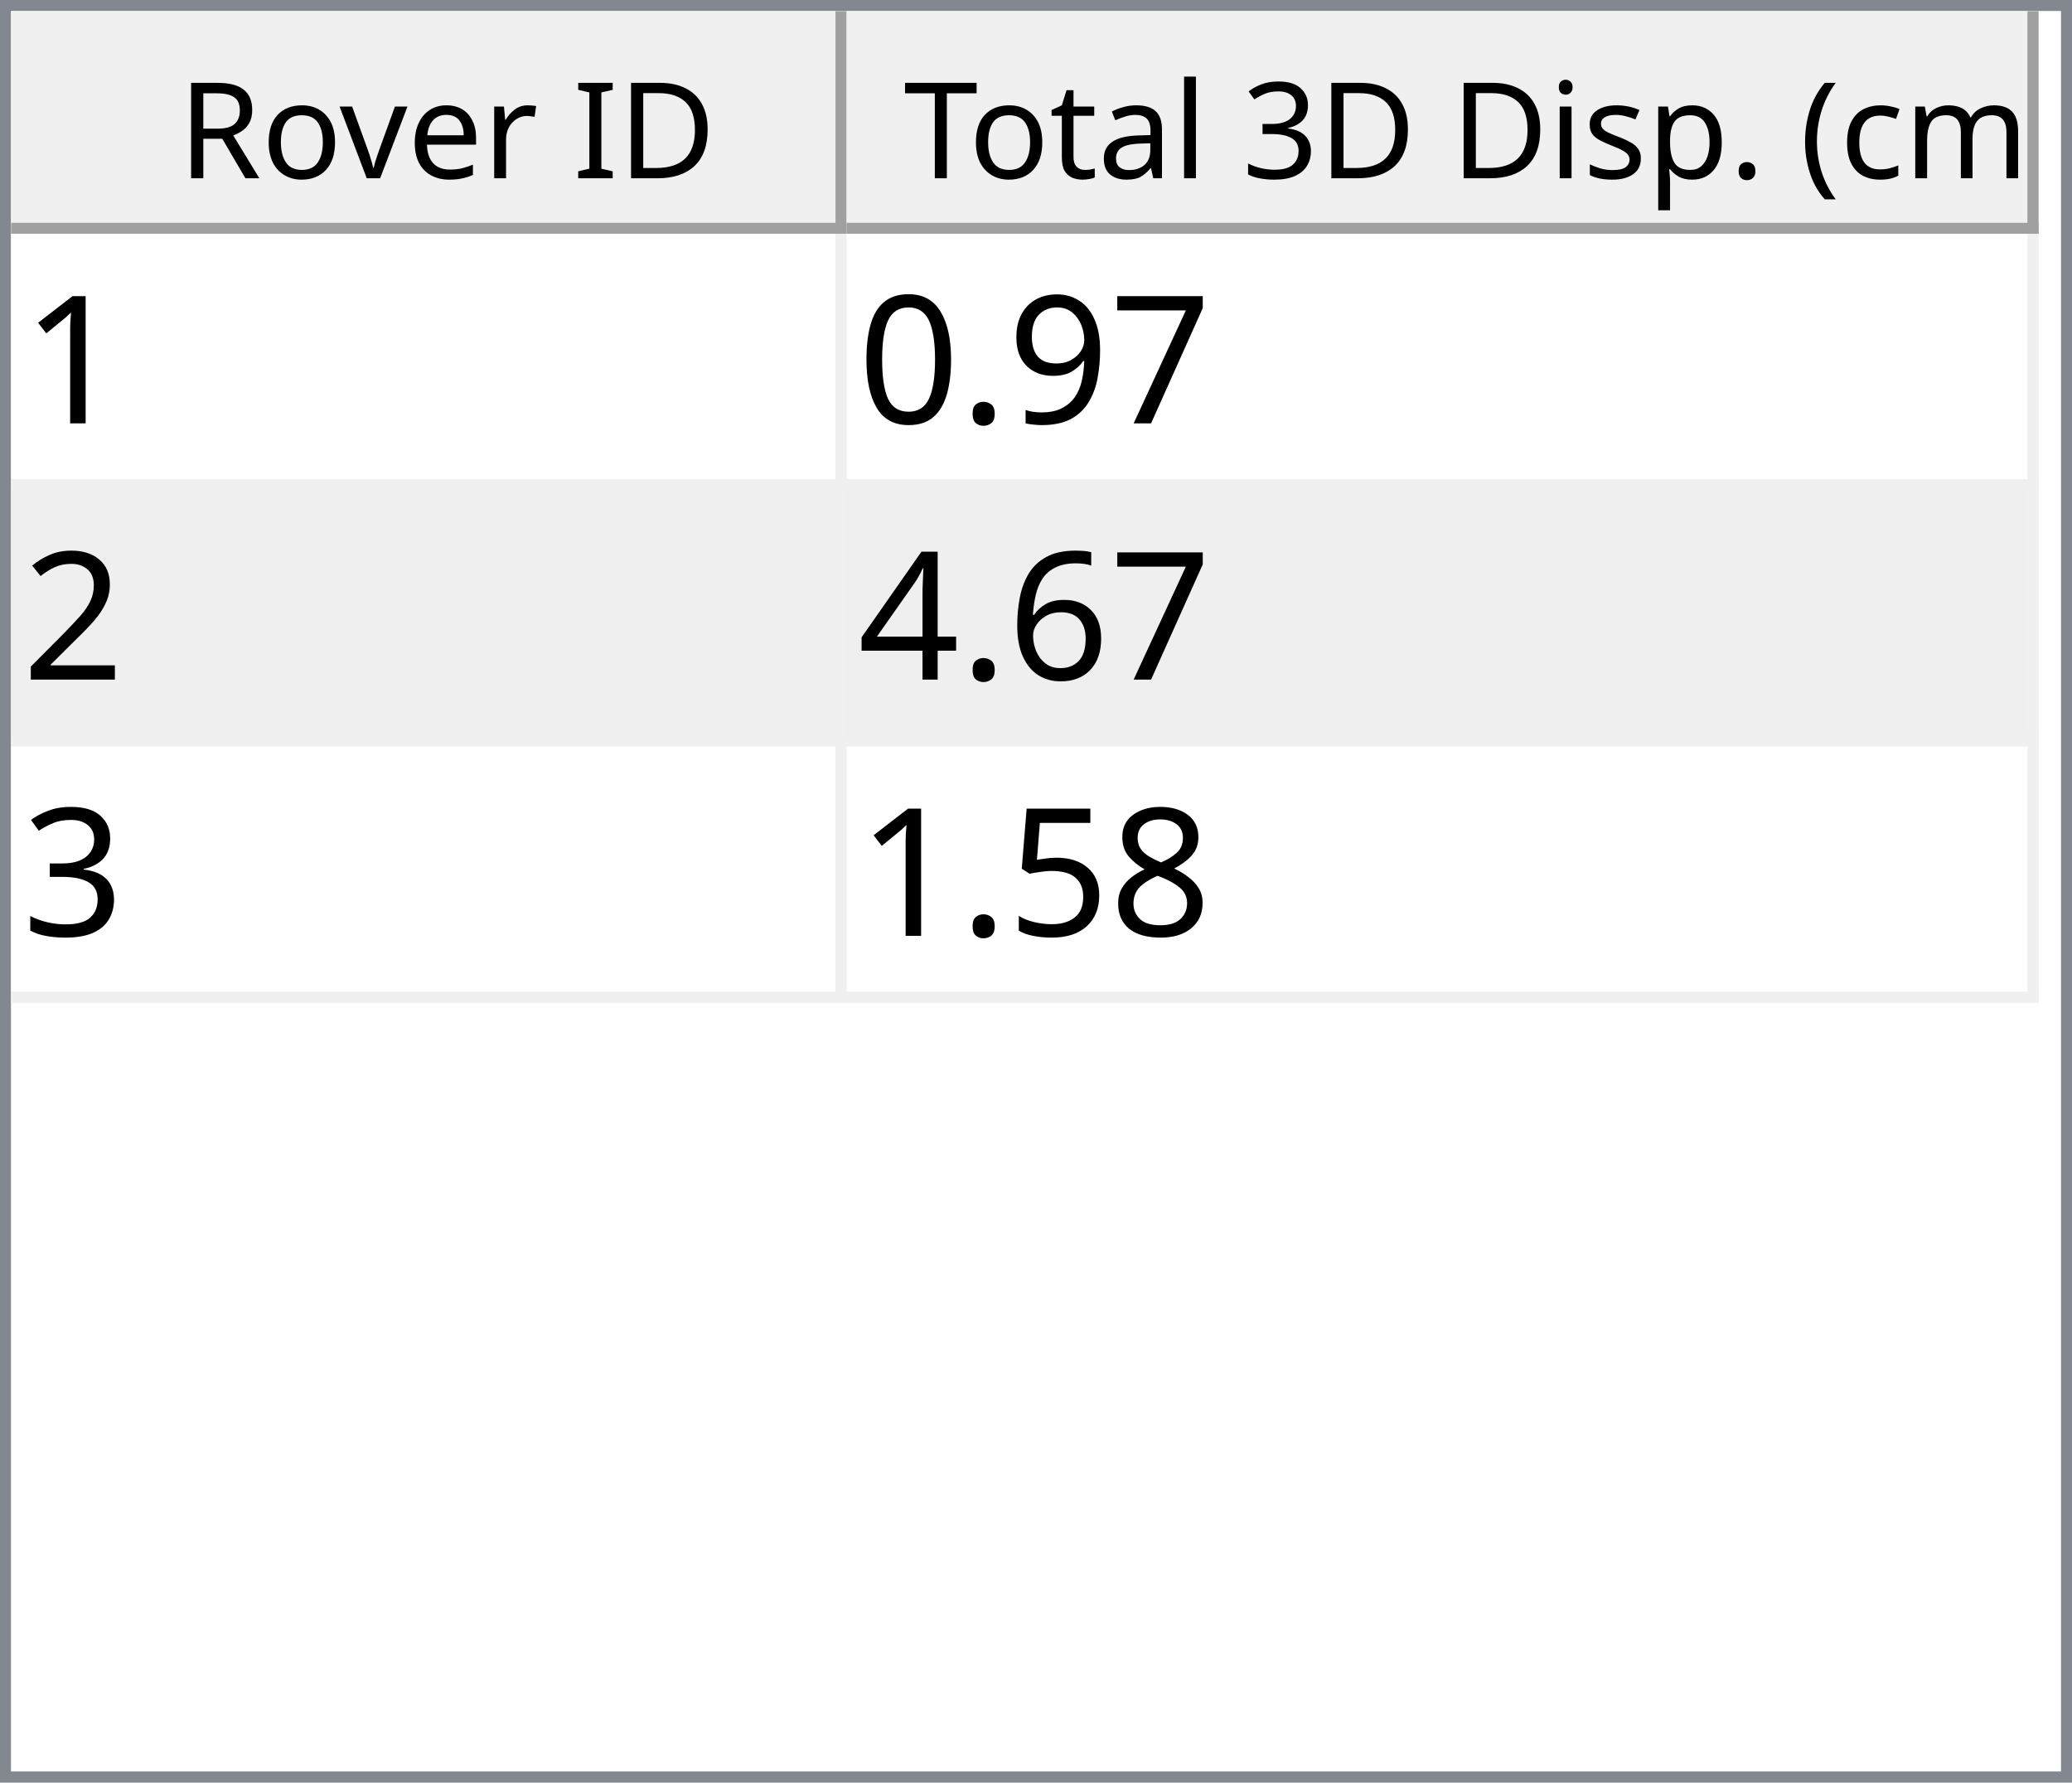
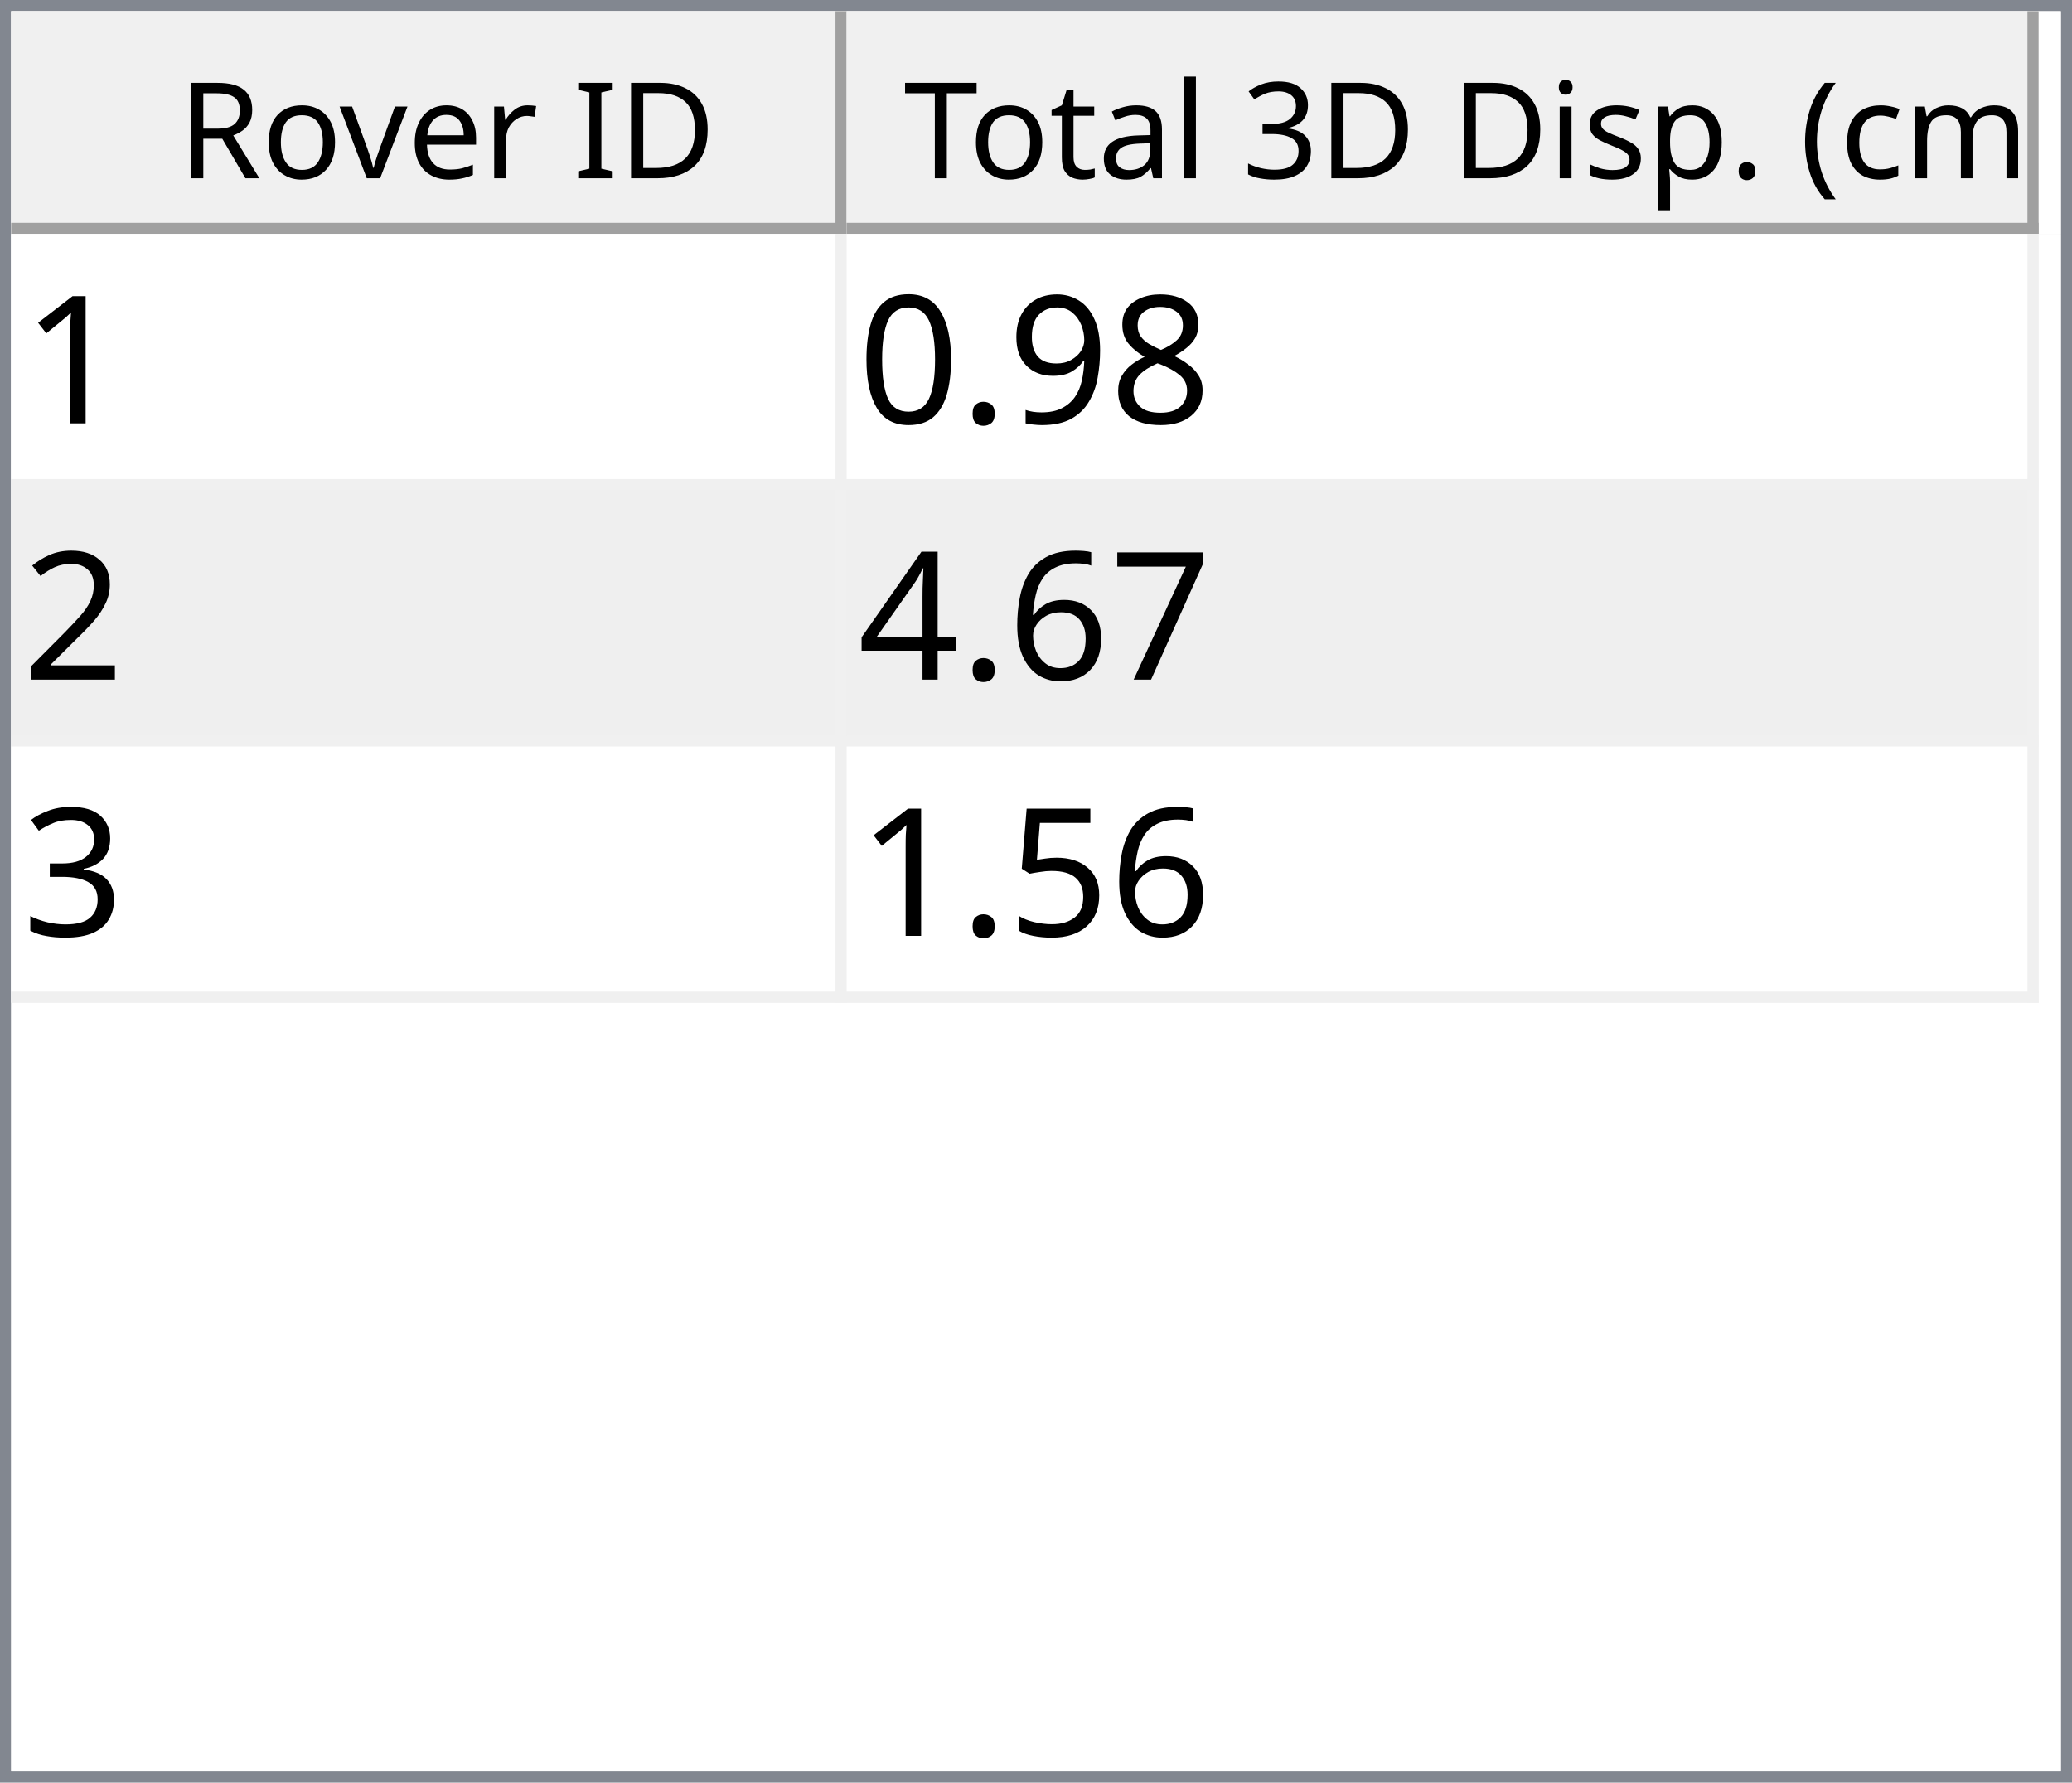
<svg xmlns="http://www.w3.org/2000/svg" style="fill-opacity:1; color-rendering:auto; color-interpolation:auto; text-rendering:auto; stroke:black; stroke-linecap:square; stroke-miterlimit:10; shape-rendering:auto; stroke-opacity:1; fill:black; stroke-dasharray:none; font-weight:normal; stroke-width:1; font-family:'Dialog'; font-style:normal; stroke-linejoin:miter; font-size:12px; stroke-dashoffset:0; image-rendering:auto;" width="186" height="160">
  <defs id="genericDefs" />
  <g>
    <defs id="defs1">
      <clipPath clipPathUnits="userSpaceOnUse" id="clipPath1">
        <path d="M0 0 L186 0 L186 160 L0 160 L0 0 Z" />
      </clipPath>
      <clipPath clipPathUnits="userSpaceOnUse" id="clipPath2">
        <path d="M0 0 L0 160 L186 160 L186 0 Z" />
      </clipPath>
      <clipPath clipPathUnits="userSpaceOnUse" id="clipPath3">
        <path d="M0 0 L0 20 L184 20 L184 0 Z" />
      </clipPath>
      <clipPath clipPathUnits="userSpaceOnUse" id="clipPath4">
        <path d="M0 0 L0 20 L75 20 L75 0 Z" />
      </clipPath>
      <clipPath clipPathUnits="userSpaceOnUse" id="clipPath5">
        <path d="M1 1 L1 19 L74 19 L74 1 Z" />
      </clipPath>
      <clipPath clipPathUnits="userSpaceOnUse" id="clipPath6">
        <path d="M0 0 L0 18 L73 18 L73 0 Z" />
      </clipPath>
      <clipPath clipPathUnits="userSpaceOnUse" id="clipPath7">
        <path d="M-0.5 -0.5 L-0.5 19.5 L74.5 19.5 L74.5 -0.5 Z" />
      </clipPath>
      <clipPath clipPathUnits="userSpaceOnUse" id="clipPath8">
        <path d="M0 0 L0 20 L107 20 L107 0 Z" />
      </clipPath>
      <clipPath clipPathUnits="userSpaceOnUse" id="clipPath9">
        <path d="M1 1 L1 19 L106 19 L106 1 Z" />
      </clipPath>
      <clipPath clipPathUnits="userSpaceOnUse" id="clipPath10">
        <path d="M0 0 L0 18 L105 18 L105 0 Z" />
      </clipPath>
      <clipPath clipPathUnits="userSpaceOnUse" id="clipPath11">
        <path d="M-0.5 -0.5 L-0.5 19.5 L106.5 19.5 L106.5 -0.5 Z" />
      </clipPath>
      <clipPath clipPathUnits="userSpaceOnUse" id="clipPath12">
        <path d="M0 0 L0 138 L184 138 L184 0 Z" />
      </clipPath>
      <clipPath clipPathUnits="userSpaceOnUse" id="clipPath13">
        <path d="M0 0 L0 69 L182 69 L182 0 Z" />
      </clipPath>
      <clipPath clipPathUnits="userSpaceOnUse" id="clipPath14">
        <path d="M-0.5 -0.5 L-0.5 68.5 L181.5 68.5 L181.5 -0.5 Z" />
      </clipPath>
      <clipPath clipPathUnits="userSpaceOnUse" id="clipPath15">
        <path d="M0 0 L0 22 L74 22 L74 0 Z" />
      </clipPath>
      <clipPath clipPathUnits="userSpaceOnUse" id="clipPath16">
        <path d="M0 0 L0 22 L106 22 L106 0 Z" />
      </clipPath>
      <font horiz-adv-x="64.551" id="font1">
        <font-face ascent="107.91" descent="25.098" units-per-em="100" style="font-style:normal; font-family:Segoe UI; font-weight:normal;" />
        <missing-glyph horiz-adv-x="64.551" d="M8.109 0 L8.109 68.266 L56.453 68.266 L56.453 0 L8.109 0 ZM15.328 7.234 L49.219 7.234 L49.219 61.031 L15.328 61.031 L15.328 7.234 Z" />
        <glyph unicode="D" horiz-adv-x="70.117" d="M9.188 0 L9.188 70.016 L28.516 70.016 Q65.531 70.016 65.531 35.891 Q65.531 19.672 55.25 9.836 Q44.969 0 27.734 0 L9.188 0 ZM17.391 62.594 L17.391 7.422 L27.828 7.422 Q41.609 7.422 49.273 14.797 Q56.938 22.172 56.938 35.688 Q56.938 62.594 28.328 62.594 L17.391 62.594 Z" />
        <glyph unicode="I" horiz-adv-x="26.611" d="M17.391 0 L9.188 0 L9.188 70.016 L17.391 70.016 L17.391 0 Z" />
        <glyph unicode=" " horiz-adv-x="27.393" d="" />
        <glyph unicode="r" horiz-adv-x="34.766" d="M34.188 41.891 Q32.078 43.5 28.125 43.5 Q23 43.5 19.555 38.672 Q16.109 33.844 16.109 25.484 L16.109 0 L8.109 0 L8.109 50 L16.109 50 L16.109 39.703 L16.312 39.703 Q18.016 44.969 21.531 47.922 Q25.047 50.875 29.391 50.875 Q32.516 50.875 34.188 50.203 L34.188 41.891 Z" />
        <glyph unicode="e" horiz-adv-x="52.295" d="M48.297 23 L12.984 23 Q13.188 14.656 17.484 10.109 Q21.781 5.562 29.297 5.562 Q37.75 5.562 44.828 11.141 L44.828 3.609 Q38.234 -1.172 27.391 -1.172 Q16.797 -1.172 10.742 5.641 Q4.688 12.453 4.688 24.812 Q4.688 36.469 11.305 43.82 Q17.922 51.172 27.734 51.172 Q37.547 51.172 42.922 44.828 Q48.297 38.484 48.297 27.203 L48.297 23 ZM40.094 29.781 Q40.047 36.719 36.75 40.578 Q33.453 44.438 27.594 44.438 Q21.922 44.438 17.969 40.383 Q14.016 36.328 13.094 29.781 L40.094 29.781 Z" />
        <glyph unicode="v" horiz-adv-x="47.9" d="M47.406 50 L27.484 0 L19.625 0 L0.688 50 L9.469 50 L22.172 13.672 Q23.578 9.672 23.922 6.688 L24.125 6.688 Q24.609 10.453 25.688 13.484 L38.969 50 L47.406 50 Z" />
        <glyph unicode="o" horiz-adv-x="58.594" d="M29 -1.172 Q17.922 -1.172 11.305 5.836 Q4.688 12.844 4.688 24.422 Q4.688 37.016 11.57 44.094 Q18.453 51.172 30.172 51.172 Q41.359 51.172 47.633 44.289 Q53.906 37.406 53.906 25.203 Q53.906 13.234 47.141 6.031 Q40.375 -1.172 29 -1.172 ZM29.594 44.438 Q21.875 44.438 17.383 39.188 Q12.891 33.938 12.891 24.703 Q12.891 15.828 17.43 10.695 Q21.969 5.562 29.594 5.562 Q37.359 5.562 41.531 10.594 Q45.703 15.625 45.703 24.906 Q45.703 34.281 41.531 39.359 Q37.359 44.438 29.594 44.438 Z" />
        <glyph unicode="R" horiz-adv-x="59.814" d="M59.375 0 L49.609 0 L37.891 19.625 Q36.281 22.359 34.766 24.289 Q33.25 26.219 31.664 27.438 Q30.078 28.656 28.25 29.219 Q26.422 29.781 24.125 29.781 L17.391 29.781 L17.391 0 L9.188 0 L9.188 70.016 L30.078 70.016 Q34.672 70.016 38.555 68.867 Q42.438 67.719 45.289 65.375 Q48.141 63.031 49.758 59.547 Q51.375 56.062 51.375 51.375 Q51.375 47.703 50.273 44.656 Q49.172 41.609 47.148 39.211 Q45.125 36.812 42.266 35.133 Q39.406 33.453 35.844 32.516 L35.844 32.328 Q37.594 31.547 38.891 30.547 Q40.188 29.547 41.359 28.18 Q42.531 26.812 43.68 25.078 Q44.828 23.344 46.234 21.047 L59.375 0 ZM17.391 62.594 L17.391 37.203 L28.516 37.203 Q31.594 37.203 34.203 38.133 Q36.812 39.062 38.719 40.797 Q40.625 42.531 41.703 45.047 Q42.781 47.562 42.781 50.688 Q42.781 56.297 39.141 59.445 Q35.5 62.594 28.609 62.594 L17.391 62.594 Z" />
        <glyph unicode=")" horiz-adv-x="30.176" d="M8.297 -15.922 L1.172 -15.922 Q16.406 2.344 16.406 26.812 Q16.406 51.469 1.078 70.016 L8.297 70.016 Q23.531 52.156 23.531 26.703 Q23.531 1.375 8.297 -15.922 Z" />
        <glyph unicode="m" horiz-adv-x="86.133" d="M79.109 0 L71.094 0 L71.094 28.719 Q71.094 37.016 68.531 40.727 Q65.969 44.438 59.906 44.438 Q54.781 44.438 51.195 39.75 Q47.609 35.062 47.609 28.516 L47.609 0 L39.594 0 L39.594 29.688 Q39.594 44.438 28.219 44.438 Q22.953 44.438 19.531 40.016 Q16.109 35.594 16.109 28.516 L16.109 0 L8.109 0 L8.109 50 L16.109 50 L16.109 42.094 L16.312 42.094 Q21.625 51.172 31.844 51.172 Q36.969 51.172 40.773 48.312 Q44.578 45.453 46 40.828 Q51.562 51.172 62.594 51.172 Q79.109 51.172 79.109 30.812 L79.109 0 Z" />
        <glyph unicode="c" horiz-adv-x="46.191" d="M42.188 2.297 Q36.422 -1.172 28.516 -1.172 Q17.828 -1.172 11.258 5.789 Q4.688 12.75 4.688 23.828 Q4.688 36.188 11.766 43.68 Q18.844 51.172 30.672 51.172 Q37.25 51.172 42.281 48.734 L42.281 40.531 Q36.719 44.438 30.375 44.438 Q22.703 44.438 17.797 38.945 Q12.891 33.453 12.891 24.516 Q12.891 15.719 17.508 10.641 Q22.125 5.562 29.891 5.562 Q36.422 5.562 42.188 9.906 L42.188 2.297 Z" />
        <glyph unicode="(" horiz-adv-x="30.176" d="M29.109 -15.922 L21.969 -15.922 Q6.844 1.375 6.844 26.703 Q6.844 52.156 21.969 70.016 L29.203 70.016 Q13.875 51.469 13.875 26.812 Q13.875 2.344 29.109 -15.922 Z" />
        <glyph unicode="." horiz-adv-x="21.68" d="M10.891 -1.078 Q8.641 -1.078 7.055 0.539 Q5.469 2.156 5.469 4.391 Q5.469 6.641 7.055 8.273 Q8.641 9.906 10.891 9.906 Q13.188 9.906 14.797 8.273 Q16.406 6.641 16.406 4.391 Q16.406 2.156 14.797 0.539 Q13.188 -1.078 10.891 -1.078 Z" />
        <glyph unicode="p" horiz-adv-x="58.789" d="M16.312 7.234 L16.109 7.234 L16.109 -23 L8.109 -23 L8.109 50 L16.109 50 L16.109 41.219 L16.312 41.219 Q22.219 51.172 33.594 51.172 Q43.266 51.172 48.688 44.461 Q54.109 37.75 54.109 26.469 Q54.109 13.922 48 6.375 Q41.891 -1.172 31.297 -1.172 Q21.578 -1.172 16.312 7.234 ZM16.109 27.391 L16.109 20.406 Q16.109 14.203 20.141 9.883 Q24.172 5.562 30.375 5.562 Q37.641 5.562 41.773 11.133 Q45.906 16.703 45.906 26.609 Q45.906 34.969 42.047 39.703 Q38.188 44.438 31.594 44.438 Q24.609 44.438 20.359 39.578 Q16.109 34.719 16.109 27.391 Z" />
        <glyph unicode="s" horiz-adv-x="42.432" d="M5.078 1.812 L5.078 10.406 Q11.625 5.562 19.484 5.562 Q30.031 5.562 30.031 12.594 Q30.031 14.594 29.125 15.992 Q28.219 17.391 26.68 18.461 Q25.141 19.531 23.07 20.383 Q21 21.234 18.609 22.172 Q15.281 23.484 12.766 24.828 Q10.25 26.172 8.57 27.859 Q6.891 29.547 6.031 31.695 Q5.172 33.844 5.172 36.719 Q5.172 40.234 6.789 42.945 Q8.406 45.656 11.086 47.484 Q13.766 49.312 17.211 50.242 Q20.656 51.172 24.312 51.172 Q30.812 51.172 35.938 48.922 L35.938 40.828 Q30.422 44.438 23.25 44.438 Q21 44.438 19.195 43.922 Q17.391 43.406 16.094 42.477 Q14.797 41.547 14.086 40.258 Q13.375 38.969 13.375 37.406 Q13.375 35.453 14.086 34.133 Q14.797 32.812 16.164 31.789 Q17.531 30.766 19.484 29.938 Q21.438 29.109 23.922 28.125 Q27.25 26.859 29.883 25.516 Q32.516 24.172 34.375 22.484 Q36.234 20.797 37.234 18.602 Q38.234 16.406 38.234 13.375 Q38.234 9.672 36.602 6.938 Q34.969 4.203 32.234 2.398 Q29.5 0.594 25.93 -0.289 Q22.359 -1.172 18.453 -1.172 Q10.75 -1.172 5.078 1.812 Z" />
        <glyph unicode="i" horiz-adv-x="24.219" d="M12.203 62.703 Q10.062 62.703 8.547 64.164 Q7.031 65.625 7.031 67.875 Q7.031 70.125 8.547 71.609 Q10.062 73.094 12.203 73.094 Q14.406 73.094 15.945 71.609 Q17.484 70.125 17.484 67.875 Q17.484 65.719 15.945 64.211 Q14.406 62.703 12.203 62.703 ZM16.109 0 L8.109 0 L8.109 50 L16.109 50 L16.109 0 Z" />
        <glyph unicode="3" horiz-adv-x="53.906" d="M46.531 19.828 Q46.531 15.094 44.75 11.211 Q42.969 7.328 39.719 4.57 Q36.469 1.812 31.93 0.297 Q27.391 -1.219 21.922 -1.219 Q11.922 -1.219 6 2.594 L6 11.188 Q13.094 5.609 22.219 5.609 Q25.875 5.609 28.828 6.539 Q31.781 7.469 33.906 9.227 Q36.031 10.984 37.18 13.477 Q38.328 15.969 38.328 19.094 Q38.328 32.812 18.797 32.812 L12.984 32.812 L12.984 39.594 L18.5 39.594 Q35.797 39.594 35.797 52.484 Q35.797 64.406 22.609 64.406 Q15.188 64.406 8.688 59.422 L8.688 67.188 Q15.375 71.188 24.609 71.188 Q29 71.188 32.57 69.969 Q36.141 68.75 38.68 66.555 Q41.219 64.359 42.609 61.281 Q44 58.203 44 54.5 Q44 40.672 30.031 36.719 L30.031 36.531 Q33.594 36.141 36.625 34.797 Q39.656 33.453 41.852 31.305 Q44.047 29.156 45.289 26.25 Q46.531 23.344 46.531 19.828 Z" />
        <glyph unicode="l" horiz-adv-x="24.219" d="M16.109 0 L8.109 0 L8.109 74.031 L16.109 74.031 L16.109 0 Z" />
        <glyph unicode="a" horiz-adv-x="50.879" d="M43.891 0 L35.891 0 L35.891 7.812 L35.688 7.812 Q30.469 -1.172 20.312 -1.172 Q12.844 -1.172 8.617 2.781 Q4.391 6.734 4.391 13.281 Q4.391 27.297 20.906 29.594 L35.891 31.688 Q35.891 44.438 25.594 44.438 Q16.547 44.438 9.281 38.281 L9.281 46.484 Q16.656 51.172 26.266 51.172 Q43.891 51.172 43.891 32.516 L43.891 0 ZM35.891 25.297 L23.828 23.641 Q18.266 22.859 15.43 20.875 Q12.594 18.891 12.594 13.875 Q12.594 10.203 15.211 7.883 Q17.828 5.562 22.172 5.562 Q28.125 5.562 32.008 9.742 Q35.891 13.922 35.891 20.312 L35.891 25.297 Z" />
        <glyph unicode="t" horiz-adv-x="33.887" d="M31.297 0.484 Q28.469 -1.078 23.828 -1.078 Q10.688 -1.078 10.688 13.578 L10.688 43.172 L2.094 43.172 L2.094 50 L10.688 50 L10.688 62.203 L18.703 64.797 L18.703 50 L31.297 50 L31.297 43.172 L18.703 43.172 L18.703 14.984 Q18.703 9.969 20.414 7.82 Q22.125 5.672 26.078 5.672 Q29.109 5.672 31.297 7.328 L31.297 0.484 Z" />
        <glyph unicode="T" horiz-adv-x="52.393" d="M50.594 62.594 L30.375 62.594 L30.375 0 L22.172 0 L22.172 62.594 L2 62.594 L2 70.016 L50.594 70.016 L50.594 62.594 Z" />
      </font>
      <font horiz-adv-x="75.0" id="font2">
        <font-face ascent="100.537" descent="21.973" units-per-em="100" style="font-style:normal; font-family:sans-serif; font-weight:normal;" />
        <missing-glyph horiz-adv-x="75.0" d="M12.5 0 L12.5 62.5 L62.5 62.5 L62.5 0 L12.5 0 ZM14.062 1.562 L60.938 1.562 L60.938 60.938 L14.062 60.938 L14.062 1.562 Z" />
        <glyph unicode="1" horiz-adv-x="55.615" d="M37.25 0 L28.469 0 L28.469 56 Q25.297 52.984 20.141 49.953 Q14.984 46.922 10.891 45.406 L10.891 53.906 Q18.266 57.375 23.781 62.305 Q29.297 67.234 31.594 71.875 L37.25 71.875 L37.25 0 Z" />
-         <glyph unicode="7" horiz-adv-x="55.615" d="M4.734 62.203 L4.734 70.656 L51.078 70.656 L51.078 63.812 Q44.234 56.547 37.523 44.484 Q30.812 32.422 27.156 19.672 Q24.516 10.688 23.781 0 L14.75 0 Q14.891 8.453 18.062 20.414 Q21.234 32.375 27.172 43.484 Q33.109 54.594 39.797 62.203 L4.734 62.203 Z" />
+         <glyph unicode="8" horiz-adv-x="55.615" d="M17.672 38.812 Q12.203 40.828 9.57 44.539 Q6.938 48.25 6.938 53.422 Q6.938 61.234 12.555 66.555 Q18.172 71.875 27.484 71.875 Q36.859 71.875 42.578 66.43 Q48.297 60.984 48.297 53.172 Q48.297 48.188 45.68 44.508 Q43.062 40.828 37.75 38.812 Q44.344 36.672 47.781 31.883 Q51.219 27.094 51.219 20.453 Q51.219 11.281 44.727 5.031 Q38.234 -1.219 27.641 -1.219 Q17.047 -1.219 10.547 5.055 Q4.047 11.328 4.047 20.703 Q4.047 27.688 7.594 32.398 Q11.141 37.109 17.672 38.812 ZM15.922 53.719 Q15.922 48.641 19.195 45.414 Q22.469 42.188 27.688 42.188 Q32.766 42.188 36.016 45.383 Q39.266 48.578 39.266 53.219 Q39.266 58.062 35.914 61.359 Q32.562 64.656 27.594 64.656 Q22.562 64.656 19.242 61.43 Q15.922 58.203 15.922 53.719 ZM13.094 20.656 Q13.094 16.891 14.875 13.375 Q16.656 9.859 20.172 7.93 Q23.688 6 27.734 6 Q34.031 6 38.133 10.055 Q42.234 14.109 42.234 20.359 Q42.234 26.703 38.016 30.859 Q33.797 35.016 27.438 35.016 Q21.234 35.016 17.164 30.914 Q13.094 26.812 13.094 20.656 Z" />
        <glyph unicode="9" horiz-adv-x="55.615" d="M5.469 16.547 L13.922 17.328 Q14.984 11.375 18.016 8.688 Q21.047 6 25.781 6 Q29.828 6 32.883 7.859 Q35.938 9.719 37.891 12.82 Q39.844 15.922 41.164 21.195 Q42.484 26.469 42.484 31.938 Q42.484 32.516 42.438 33.688 Q39.797 29.5 35.234 26.883 Q30.672 24.266 25.344 24.266 Q16.453 24.266 10.305 30.711 Q4.156 37.156 4.156 47.703 Q4.156 58.594 10.578 65.234 Q17 71.875 26.656 71.875 Q33.641 71.875 39.43 68.117 Q45.219 64.359 48.219 57.398 Q51.219 50.438 51.219 37.25 Q51.219 23.531 48.242 15.406 Q45.266 7.281 39.383 3.031 Q33.5 -1.219 25.594 -1.219 Q17.188 -1.219 11.867 3.445 Q6.547 8.109 5.469 16.547 ZM41.453 48.141 Q41.453 55.719 37.43 60.156 Q33.406 64.594 27.734 64.594 Q21.875 64.594 17.531 59.812 Q13.188 55.031 13.188 47.406 Q13.188 40.578 17.312 36.305 Q21.438 32.031 27.484 32.031 Q33.594 32.031 37.523 36.305 Q41.453 40.578 41.453 48.141 Z" />
        <glyph unicode="." horiz-adv-x="27.783" d="M9.078 0 L9.078 10.016 L19.094 10.016 L19.094 0 L9.078 0 Z" />
        <glyph unicode="0" horiz-adv-x="55.615" d="M4.156 35.297 Q4.156 48 6.766 55.742 Q9.375 63.484 14.523 67.68 Q19.672 71.875 27.484 71.875 Q33.25 71.875 37.594 69.555 Q41.938 67.234 44.773 62.867 Q47.609 58.5 49.219 52.227 Q50.828 45.953 50.828 35.297 Q50.828 22.703 48.242 14.969 Q45.656 7.234 40.508 3.008 Q35.359 -1.219 27.484 -1.219 Q17.141 -1.219 11.234 6.203 Q4.156 15.141 4.156 35.297 ZM13.188 35.297 Q13.188 17.672 17.312 11.836 Q21.438 6 27.484 6 Q33.547 6 37.672 11.859 Q41.797 17.719 41.797 35.297 Q41.797 52.984 37.672 58.789 Q33.547 64.594 27.391 64.594 Q21.344 64.594 17.719 59.469 Q13.188 52.938 13.188 35.297 Z" />
        <glyph unicode="2" horiz-adv-x="55.615" d="M50.344 8.453 L50.344 0 L3.031 0 Q2.938 3.172 4.047 6.109 Q5.859 10.938 9.836 15.625 Q13.812 20.312 21.344 26.469 Q33.016 36.031 37.117 41.625 Q41.219 47.219 41.219 52.203 Q41.219 57.422 37.477 61.008 Q33.734 64.594 27.734 64.594 Q21.391 64.594 17.578 60.789 Q13.766 56.984 13.719 50.25 L4.688 51.172 Q5.609 61.281 11.664 66.578 Q17.719 71.875 27.938 71.875 Q38.234 71.875 44.242 66.164 Q50.25 60.453 50.25 52 Q50.25 47.703 48.492 43.555 Q46.734 39.406 42.656 34.812 Q38.578 30.219 29.109 22.219 Q21.188 15.578 18.945 13.211 Q16.703 10.844 15.234 8.453 L50.344 8.453 Z" />
+         <glyph unicode="7" horiz-adv-x="55.615" d="M4.734 62.203 L4.734 70.656 L51.078 70.656 L51.078 63.812 Q44.234 56.547 37.523 44.484 Q30.812 32.422 27.156 19.672 Q24.516 10.688 23.781 0 L14.75 0 Q14.891 8.453 18.062 20.414 Q21.234 32.375 27.172 43.484 Q33.109 54.594 39.797 62.203 L4.734 62.203 Z" />
        <glyph unicode="6" horiz-adv-x="55.615" d="M49.75 54.047 L41.016 53.375 Q39.844 58.547 37.703 60.891 Q34.125 64.656 28.906 64.656 Q24.703 64.656 21.531 62.312 Q17.391 59.281 14.992 53.469 Q12.594 47.656 12.5 36.922 Q15.672 41.75 20.266 44.094 Q24.859 46.438 29.891 46.438 Q38.672 46.438 44.852 39.969 Q51.031 33.5 51.031 23.25 Q51.031 16.5 48.125 10.719 Q45.219 4.938 40.141 1.859 Q35.062 -1.219 28.609 -1.219 Q17.625 -1.219 10.695 6.859 Q3.766 14.938 3.766 33.5 Q3.766 54.25 11.422 63.672 Q18.109 71.875 29.438 71.875 Q37.891 71.875 43.289 67.141 Q48.688 62.406 49.75 54.047 ZM13.875 23.188 Q13.875 18.656 15.797 14.508 Q17.719 10.359 21.188 8.18 Q24.656 6 28.469 6 Q34.031 6 38.039 10.492 Q42.047 14.984 42.047 22.703 Q42.047 30.125 38.086 34.398 Q34.125 38.672 28.125 38.672 Q22.172 38.672 18.023 34.398 Q13.875 30.125 13.875 23.188 Z" />
        <glyph unicode="4" horiz-adv-x="55.615" d="M32.328 0 L32.328 17.141 L1.266 17.141 L1.266 25.203 L33.938 71.578 L41.109 71.578 L41.109 25.203 L50.781 25.203 L50.781 17.141 L41.109 17.141 L41.109 0 L32.328 0 ZM32.328 25.203 L32.328 57.469 L9.906 25.203 L32.328 25.203 Z" />
        <glyph unicode="3" horiz-adv-x="55.615" d="M4.203 18.891 L12.984 20.062 Q14.5 12.594 18.141 9.297 Q21.781 6 27 6 Q33.203 6 37.477 10.297 Q41.75 14.594 41.75 20.953 Q41.75 27 37.797 30.93 Q33.844 34.859 27.734 34.859 Q25.25 34.859 21.531 33.891 L22.516 41.609 Q23.391 41.5 23.922 41.5 Q29.547 41.5 34.039 44.43 Q38.531 47.359 38.531 53.469 Q38.531 58.297 35.258 61.477 Q31.984 64.656 26.812 64.656 Q21.688 64.656 18.266 61.43 Q14.844 58.203 13.875 51.766 L5.078 53.328 Q6.688 62.156 12.398 67.016 Q18.109 71.875 26.609 71.875 Q32.469 71.875 37.398 69.359 Q42.328 66.844 44.945 62.5 Q47.562 58.156 47.562 53.266 Q47.562 48.641 45.07 44.828 Q42.578 41.016 37.703 38.766 Q44.047 37.312 47.562 32.695 Q51.078 28.078 51.078 21.141 Q51.078 11.766 44.242 5.25 Q37.406 -1.266 26.953 -1.266 Q17.531 -1.266 11.305 4.352 Q5.078 9.969 4.203 18.891 Z" />
-         <glyph unicode="8" horiz-adv-x="55.615" d="M17.672 38.812 Q12.203 40.828 9.57 44.539 Q6.938 48.25 6.938 53.422 Q6.938 61.234 12.555 66.555 Q18.172 71.875 27.484 71.875 Q36.859 71.875 42.578 66.43 Q48.297 60.984 48.297 53.172 Q48.297 48.188 45.68 44.508 Q43.062 40.828 37.75 38.812 Q44.344 36.672 47.781 31.883 Q51.219 27.094 51.219 20.453 Q51.219 11.281 44.727 5.031 Q38.234 -1.219 27.641 -1.219 Q17.047 -1.219 10.547 5.055 Q4.047 11.328 4.047 20.703 Q4.047 27.688 7.594 32.398 Q11.141 37.109 17.672 38.812 ZM15.922 53.719 Q15.922 48.641 19.195 45.414 Q22.469 42.188 27.688 42.188 Q32.766 42.188 36.016 45.383 Q39.266 48.578 39.266 53.219 Q39.266 58.062 35.914 61.359 Q32.562 64.656 27.594 64.656 Q22.562 64.656 19.242 61.43 Q15.922 58.203 15.922 53.719 ZM13.094 20.656 Q13.094 16.891 14.875 13.375 Q16.656 9.859 20.172 7.93 Q23.688 6 27.734 6 Q34.031 6 38.133 10.055 Q42.234 14.109 42.234 20.359 Q42.234 26.703 38.016 30.859 Q33.797 35.016 27.438 35.016 Q21.234 35.016 17.164 30.914 Q13.094 26.812 13.094 20.656 Z" />
        <glyph unicode="5" horiz-adv-x="55.615" d="M4.156 18.75 L13.375 19.531 Q14.406 12.797 18.141 9.398 Q21.875 6 27.156 6 Q33.5 6 37.891 10.789 Q42.281 15.578 42.281 23.484 Q42.281 31 38.062 35.352 Q33.844 39.703 27 39.703 Q22.75 39.703 19.336 37.773 Q15.922 35.844 13.969 32.766 L5.719 33.844 L12.641 70.609 L48.25 70.609 L48.25 62.203 L19.672 62.203 L15.828 42.969 Q22.266 47.469 29.344 47.469 Q38.719 47.469 45.164 40.969 Q51.609 34.469 51.609 24.266 Q51.609 14.547 45.953 7.469 Q39.062 -1.219 27.156 -1.219 Q17.391 -1.219 11.211 4.25 Q5.031 9.719 4.156 18.75 Z" />
      </font>
    </defs>
    <g style="fill:white; stroke:white;">
      <rect x="0" y="0" width="186" style="clip-path:url(#clipPath1); stroke:none;" height="160" />
    </g>
    <g style="fill:white; text-rendering:optimizeSpeed; color-rendering:optimizeSpeed; image-rendering:optimizeSpeed; shape-rendering:crispEdges; stroke:white; color-interpolation:sRGB;">
      <rect x="0" width="186" height="160" y="0" style="stroke:none;" />
      <path style="stroke:none;" d="M0 160 L186 160 L186 0 L0 0 Z" />
    </g>
    <g style="fill:rgb(240,240,240); font-family:'Segoe UI'; stroke:rgb(240,240,240);">
      <rect x="0" y="0" width="186" style="clip-path:url(#clipPath2); stroke:none;" height="160" />
    </g>
    <g style="fill:rgb(130,135,144); font-family:'Segoe UI'; stroke:rgb(130,135,144);">
      <path d="M0 0 L186 0 L186 160 L0 160 L0 0 ZM1 1 L185 1 L185 159 L1 159 L1 1 Z" style="fill-rule:evenodd; clip-path:url(#clipPath2); stroke:none;" />
    </g>
    <g style="fill:white; font-family:'Segoe UI'; stroke:white;" transform="translate(1,1)">
      <rect x="0" y="0" width="184" style="clip-path:url(#clipPath3); stroke:none;" height="20" />
    </g>
    <g style="fill:rgb(240,240,240); font-family:'Segoe UI'; stroke:rgb(240,240,240);" transform="translate(1,1)">
      <rect x="0" y="0" width="75" style="clip-path:url(#clipPath4); stroke:none;" height="20" />
    </g>
    <g style="font-family:'Segoe UI';" transform="translate(2,2)">
      <text x="14" xml:space="preserve" y="14" style="clip-path:url(#clipPath6); stroke:none;">Rover ID</text>
    </g>
    <g style="fill:rgb(160,160,160); font-family:'Segoe UI'; stroke:rgb(160,160,160); stroke-linejoin:bevel;" transform="translate(1.5,1.5)">
      <line x1="74" x2="74" y1="0" style="fill:none; clip-path:url(#clipPath7);" y2="19" />
    </g>
    <g style="fill:rgb(160,160,160); font-family:'Segoe UI'; stroke:rgb(160,160,160); stroke-linejoin:bevel;" transform="matrix(1,0,0,1,1,1) translate(0.5,0.5)">
      <line x1="0" x2="74" y1="19" style="fill:none; clip-path:url(#clipPath7);" y2="19" />
    </g>
    <g style="fill:rgb(240,240,240); font-family:'Segoe UI'; stroke:rgb(240,240,240);" transform="translate(76,1)">
      <rect x="0" y="0" width="107" style="clip-path:url(#clipPath8); stroke:none;" height="20" />
    </g>
    <g style="font-family:'Segoe UI';" transform="translate(77,2)">
      <text x="1" xml:space="preserve" y="14" style="clip-path:url(#clipPath10); stroke:none;"> Total 3D Disp. (cm)</text>
    </g>
    <g style="fill:rgb(160,160,160); font-family:'Segoe UI'; stroke:rgb(160,160,160); stroke-linejoin:bevel;" transform="translate(76.5,1.5)">
      <line x1="106" x2="106" y1="0" style="fill:none; clip-path:url(#clipPath11);" y2="19" />
    </g>
    <g style="fill:rgb(160,160,160); font-family:'Segoe UI'; stroke:rgb(160,160,160); stroke-linejoin:bevel;" transform="matrix(1,0,0,1,76,1) translate(0.5,0.5)">
      <line x1="0" x2="106" y1="19" style="fill:none; clip-path:url(#clipPath11);" y2="19" />
    </g>
    <g style="fill:white; font-family:'Segoe UI'; stroke:white;" transform="translate(1,21)">
      <rect x="0" y="0" width="184" style="clip-path:url(#clipPath12); stroke:none;" height="138" />
    </g>
    <g style="fill:rgb(240,240,240); font-size:16px; font-family:sans-serif; stroke:rgb(240,240,240);" transform="translate(1,21)">
      <rect x="0" y="0" width="182" style="clip-path:url(#clipPath13); stroke:none;" height="69" />
      <line transform="translate(0.5,0.5)" x1="0" x2="181" y1="22" style="clip-path:url(#clipPath14); fill:none; stroke-linejoin:bevel;" y2="22" />
    </g>
    <g transform="matrix(1,0,0,1,1,21) translate(0.5,0.5)" style="fill:rgb(240,240,240); font-size:16px; font-family:sans-serif; stroke:rgb(240,240,240); stroke-linejoin:bevel;">
      <line x1="0" x2="181" y1="45" style="fill:none; clip-path:url(#clipPath14);" y2="45" />
    </g>
    <g transform="matrix(1,0,0,1,1,21) translate(0.5,0.5)" style="fill:rgb(240,240,240); font-size:16px; font-family:sans-serif; stroke:rgb(240,240,240); stroke-linejoin:bevel;">
      <line x1="0" x2="181" y1="68" style="fill:none; clip-path:url(#clipPath14);" y2="68" />
    </g>
    <g transform="matrix(1,0,0,1,1,21) translate(0.5,0.5)" style="fill:rgb(240,240,240); font-size:16px; font-family:sans-serif; stroke:rgb(240,240,240); stroke-linejoin:bevel;">
      <line x1="74" x2="74" y1="0" style="fill:none; clip-path:url(#clipPath14);" y2="68" />
    </g>
    <g transform="matrix(1,0,0,1,1,21) translate(0.5,0.5)" style="fill:rgb(240,240,240); font-size:16px; font-family:sans-serif; stroke:rgb(240,240,240); stroke-linejoin:bevel;">
      <line x1="181" x2="181" y1="0" style="fill:none; clip-path:url(#clipPath14);" y2="68" />
    </g>
    <g style="fill:white; font-size:16px; font-family:sans-serif; stroke:white;" transform="matrix(1,0,0,1,1,21)">
      <rect x="0" y="0" width="74" style="clip-path:url(#clipPath15); stroke:none;" height="22" />
      <text x="1" y="17" style="fill:black; clip-path:url(#clipPath15); stroke:none;" xml:space="preserve">1</text>
    </g>
    <g style="fill:white; font-size:16px; font-family:sans-serif; stroke:white;" transform="matrix(1,0,0,1,1,21) translate(75,0)">
      <rect x="0" y="0" width="106" style="clip-path:url(#clipPath16); stroke:none;" height="22" />
-       <text x="1" y="17" style="fill:black; clip-path:url(#clipPath16); stroke:none;" xml:space="preserve">0.97</text>
+       <text x="1" y="17" style="fill:black; clip-path:url(#clipPath16); stroke:none;" xml:space="preserve">0.98</text>
    </g>
    <g style="fill:rgb(239,239,239); font-size:16px; font-family:sans-serif; stroke:rgb(239,239,239);" transform="matrix(1,0,0,1,1,21) translate(0,23)">
      <rect x="0" y="0" width="74" style="clip-path:url(#clipPath15); stroke:none;" height="22" />
      <text x="1" y="17" style="fill:black; clip-path:url(#clipPath15); stroke:none;" xml:space="preserve">2</text>
    </g>
    <g style="fill:rgb(239,239,239); font-size:16px; font-family:sans-serif; stroke:rgb(239,239,239);" transform="matrix(1,0,0,1,1,21) translate(75,23)">
      <rect x="0" y="0" width="106" style="clip-path:url(#clipPath16); stroke:none;" height="22" />
      <text x="1" y="17" style="fill:black; clip-path:url(#clipPath16); stroke:none;" xml:space="preserve">4.67</text>
    </g>
    <g style="fill:white; font-size:16px; font-family:sans-serif; stroke:white;" transform="matrix(1,0,0,1,1,21) translate(0,46)">
      <rect x="0" y="0" width="74" style="clip-path:url(#clipPath15); stroke:none;" height="22" />
      <text x="1" y="17" style="fill:black; clip-path:url(#clipPath15); stroke:none;" xml:space="preserve">3</text>
    </g>
    <g style="fill:white; font-size:16px; font-family:sans-serif; stroke:white;" transform="matrix(1,0,0,1,1,21) translate(75,46)">
      <rect x="0" y="0" width="106" style="clip-path:url(#clipPath16); stroke:none;" height="22" />
-       <text x="1" y="17" style="fill:black; clip-path:url(#clipPath16); stroke:none;" xml:space="preserve">1.58</text>
+       <text x="1" y="17" style="fill:black; clip-path:url(#clipPath16); stroke:none;" xml:space="preserve">1.56</text>
    </g>
  </g>
</svg>
